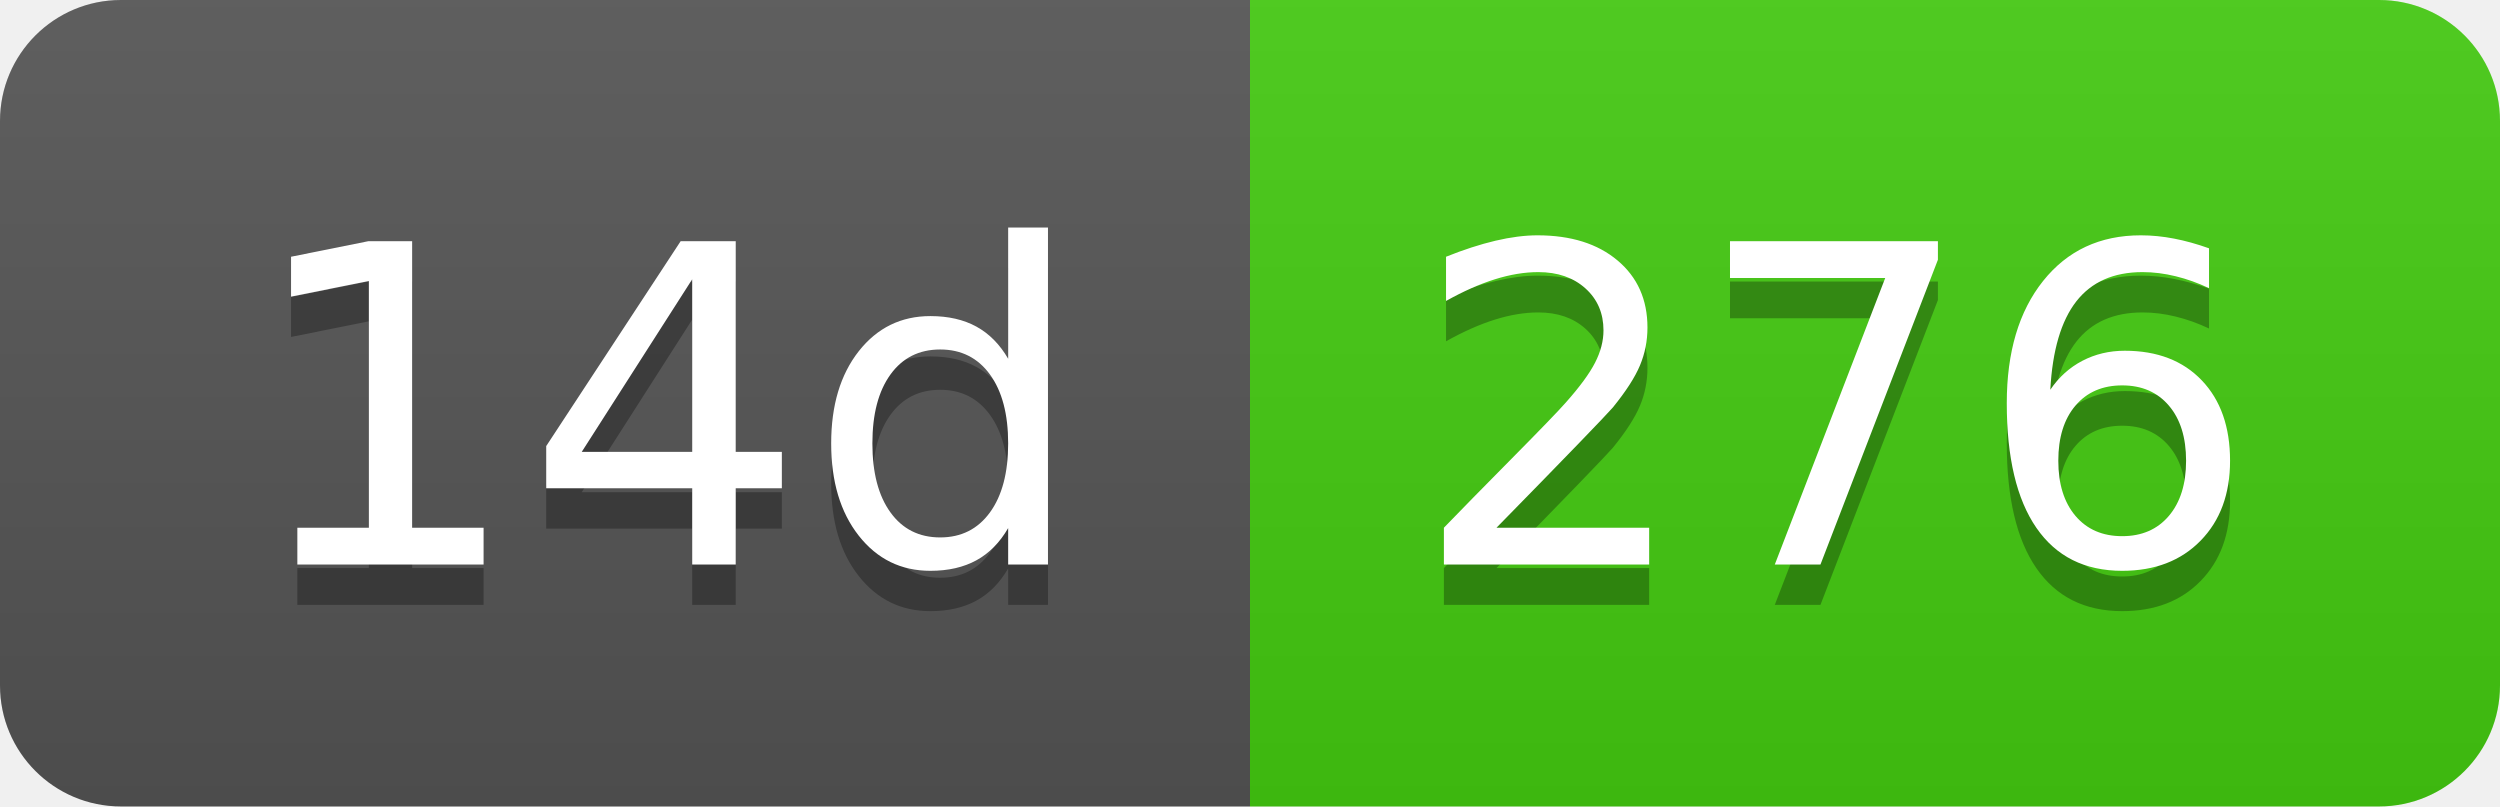
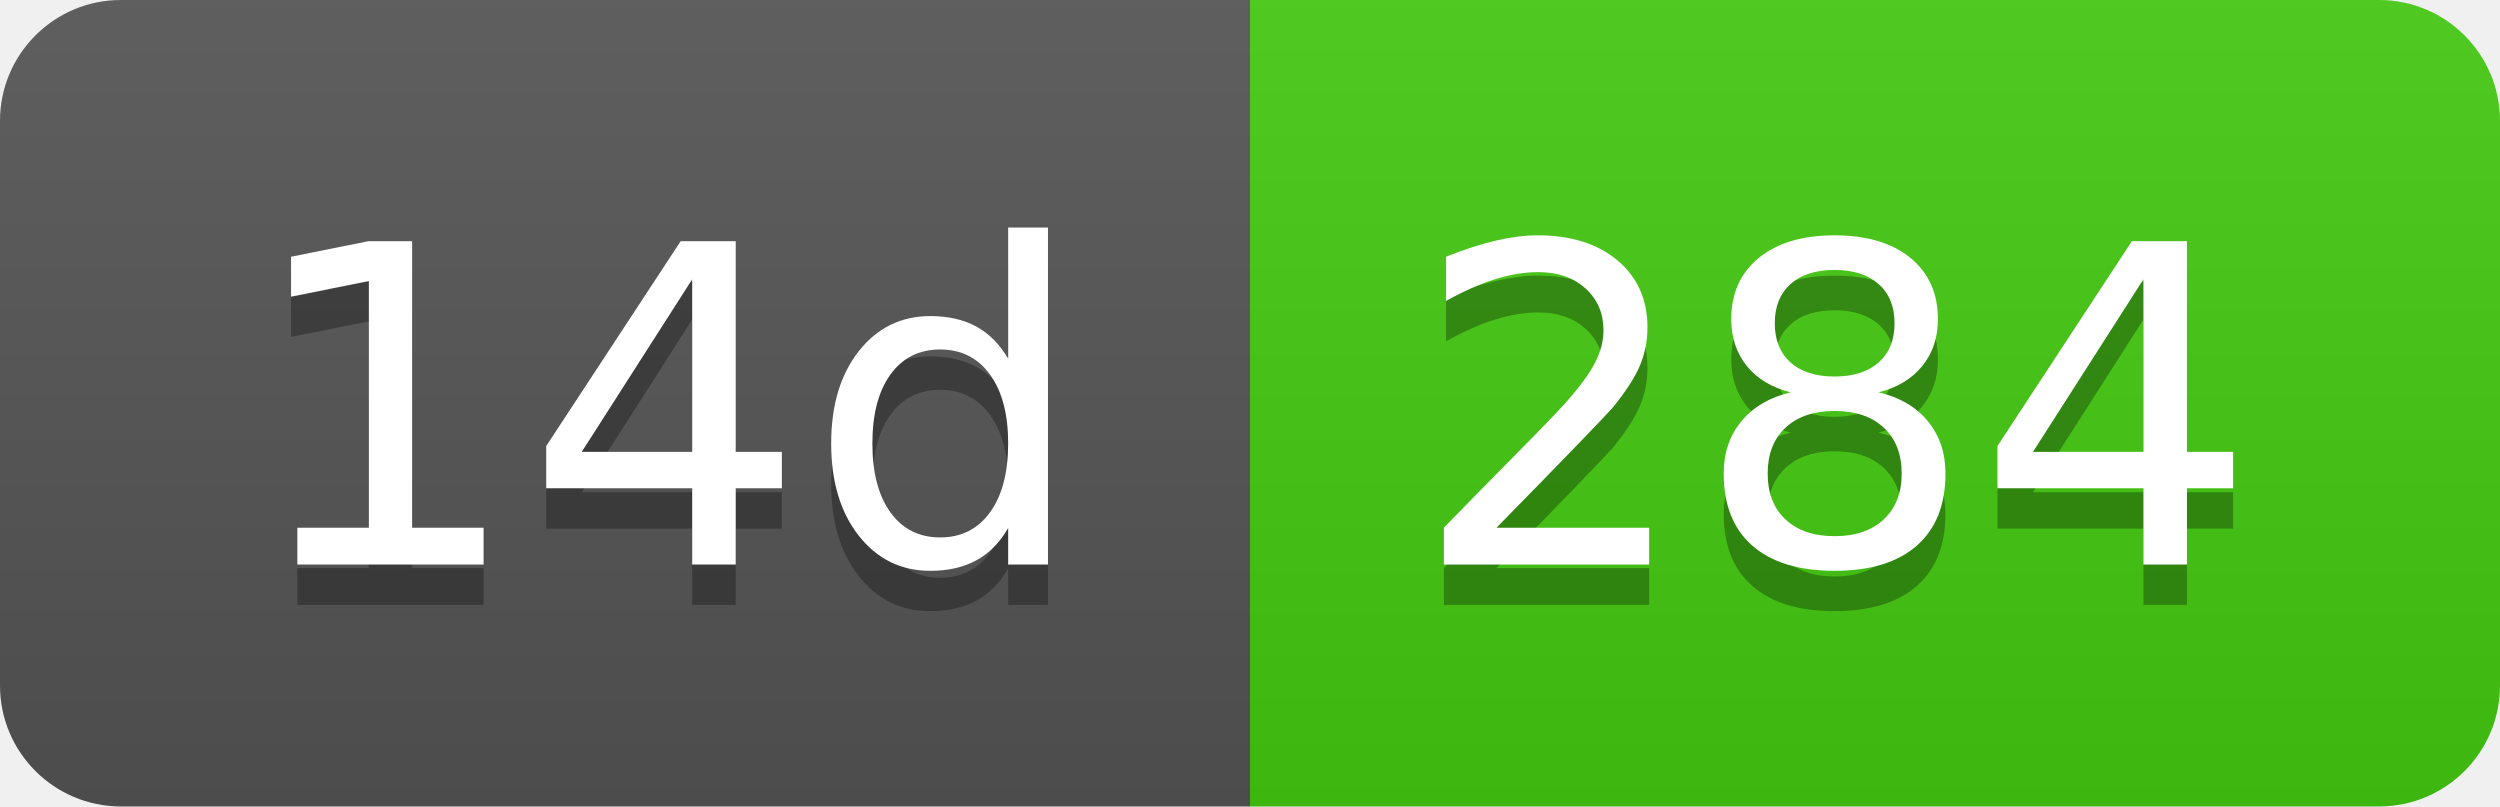
- <svg xmlns="http://www.w3.org/2000/svg" width="62" height="20" role="img" aria-label="14d: 276">
+ <svg xmlns="http://www.w3.org/2000/svg" width="62" height="20" role="img" aria-label="14d: 284">
  <linearGradient id="s" x2="0" y2="100%">
    <stop offset="0" stop-color="#bbb" stop-opacity=".1" />
    <stop offset="1" stop-opacity=".1" />
  </linearGradient>
  <clipPath id="r">
    <rect width="62" height="20" rx="3" fill="#fff" />
  </clipPath>
  <g clip-path="url(#r)">
    <rect width="31" height="20" fill="#555" />
    <rect x="31" width="31" height="20" fill="#4c1" />
    <rect width="62" height="20" fill="url(#s)" />
  </g>
  <g fill="#fff" text-anchor="middle" font-family="Verdana,Geneva,DejaVu Sans,sans-serif" text-rendering="geometricPrecision" font-size="110">
    <text aria-hidden="true" x="165" y="150" fill="#010101" fill-opacity=".3" transform="scale(.1)" textLength="210">14d</text>
    <text x="165" y="140" transform="scale(.1)" fill="#fff" textLength="210">14d</text>
-     <text aria-hidden="true" x="455" y="150" fill="#010101" fill-opacity=".3" transform="scale(.1)" textLength="210">276</text>
-     <text x="455" y="140" transform="scale(.1)" fill="#fff" textLength="210">276</text>
+     <text aria-hidden="true" x="455" y="150" fill="#010101" fill-opacity=".3" transform="scale(.1)" textLength="210">284</text>
+     <text x="455" y="140" transform="scale(.1)" fill="#fff" textLength="210">284</text>
  </g>
</svg>
